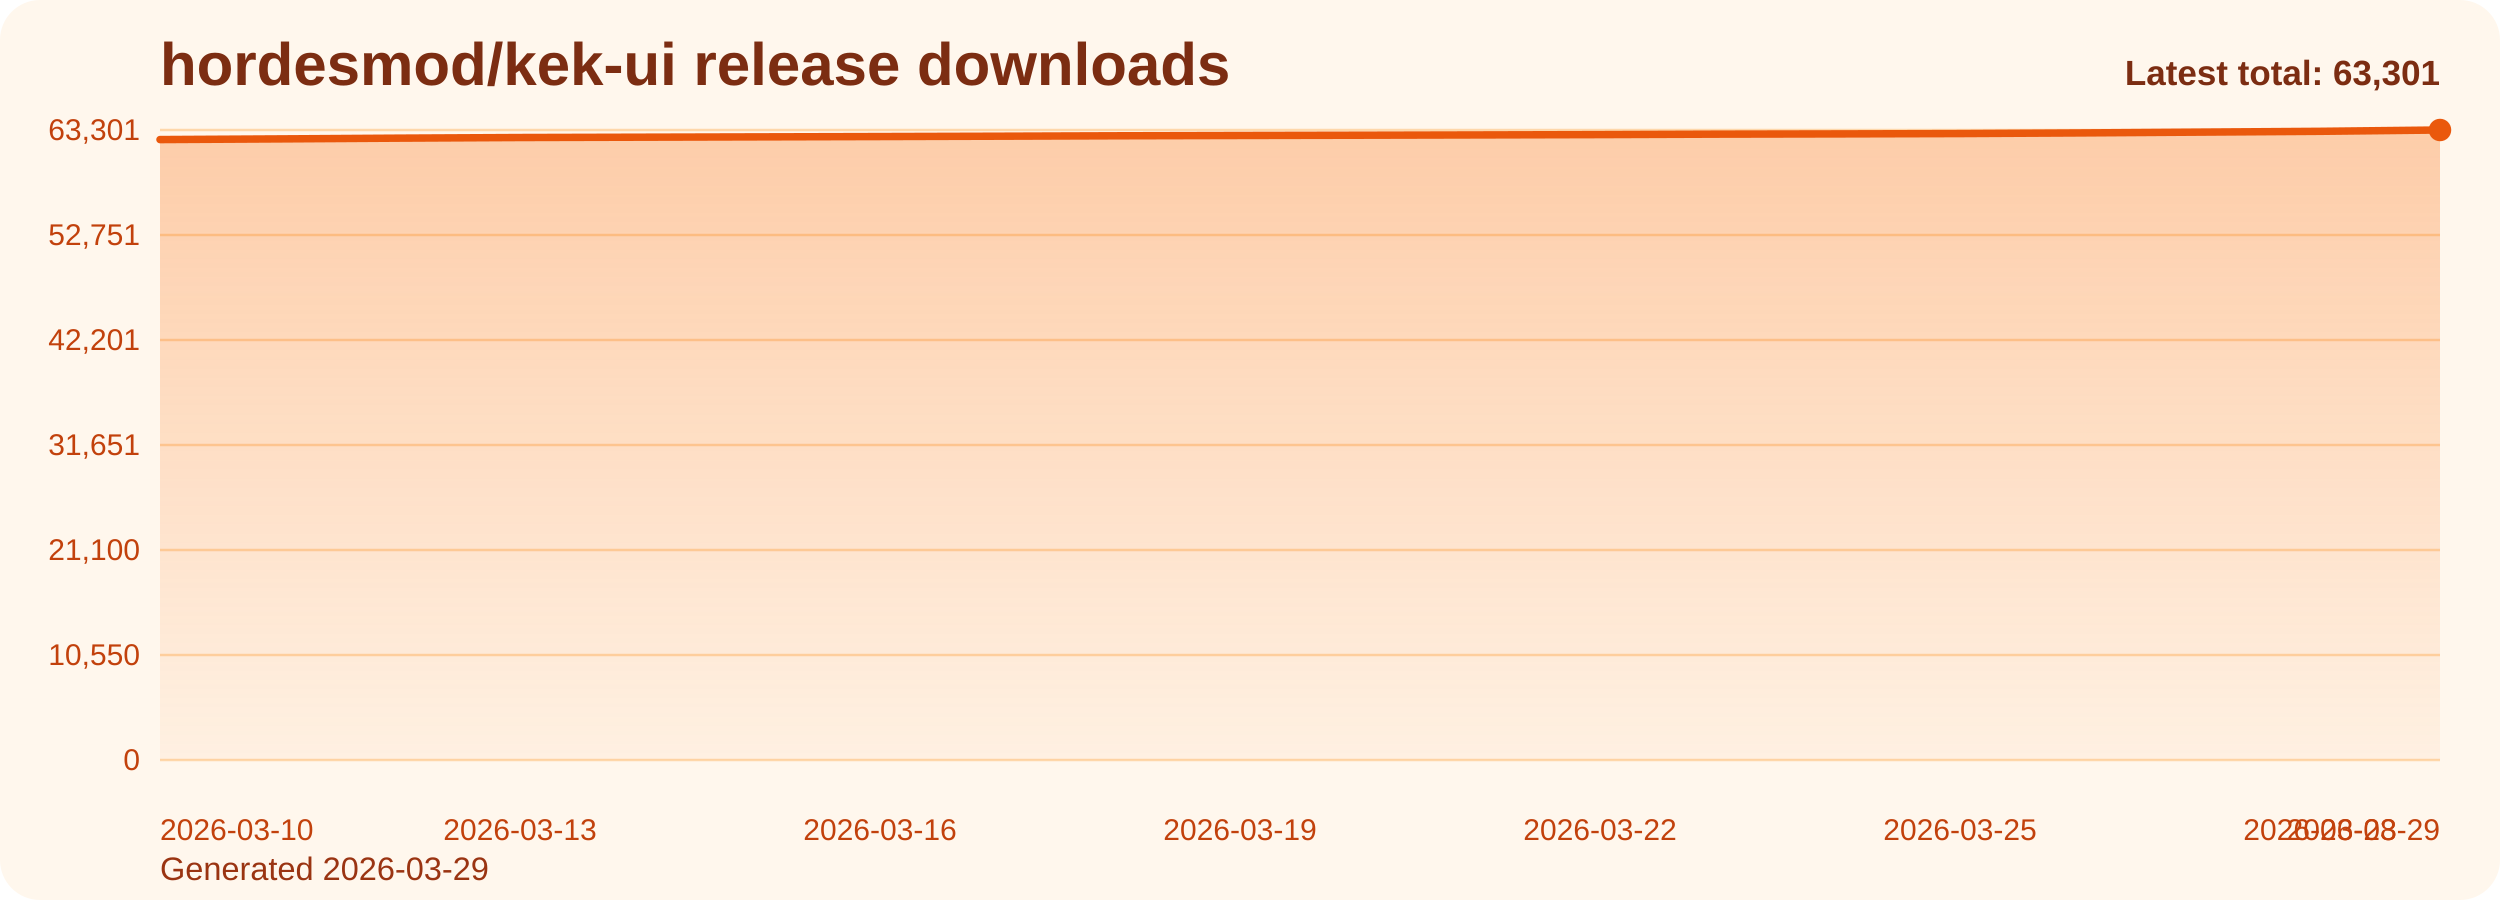
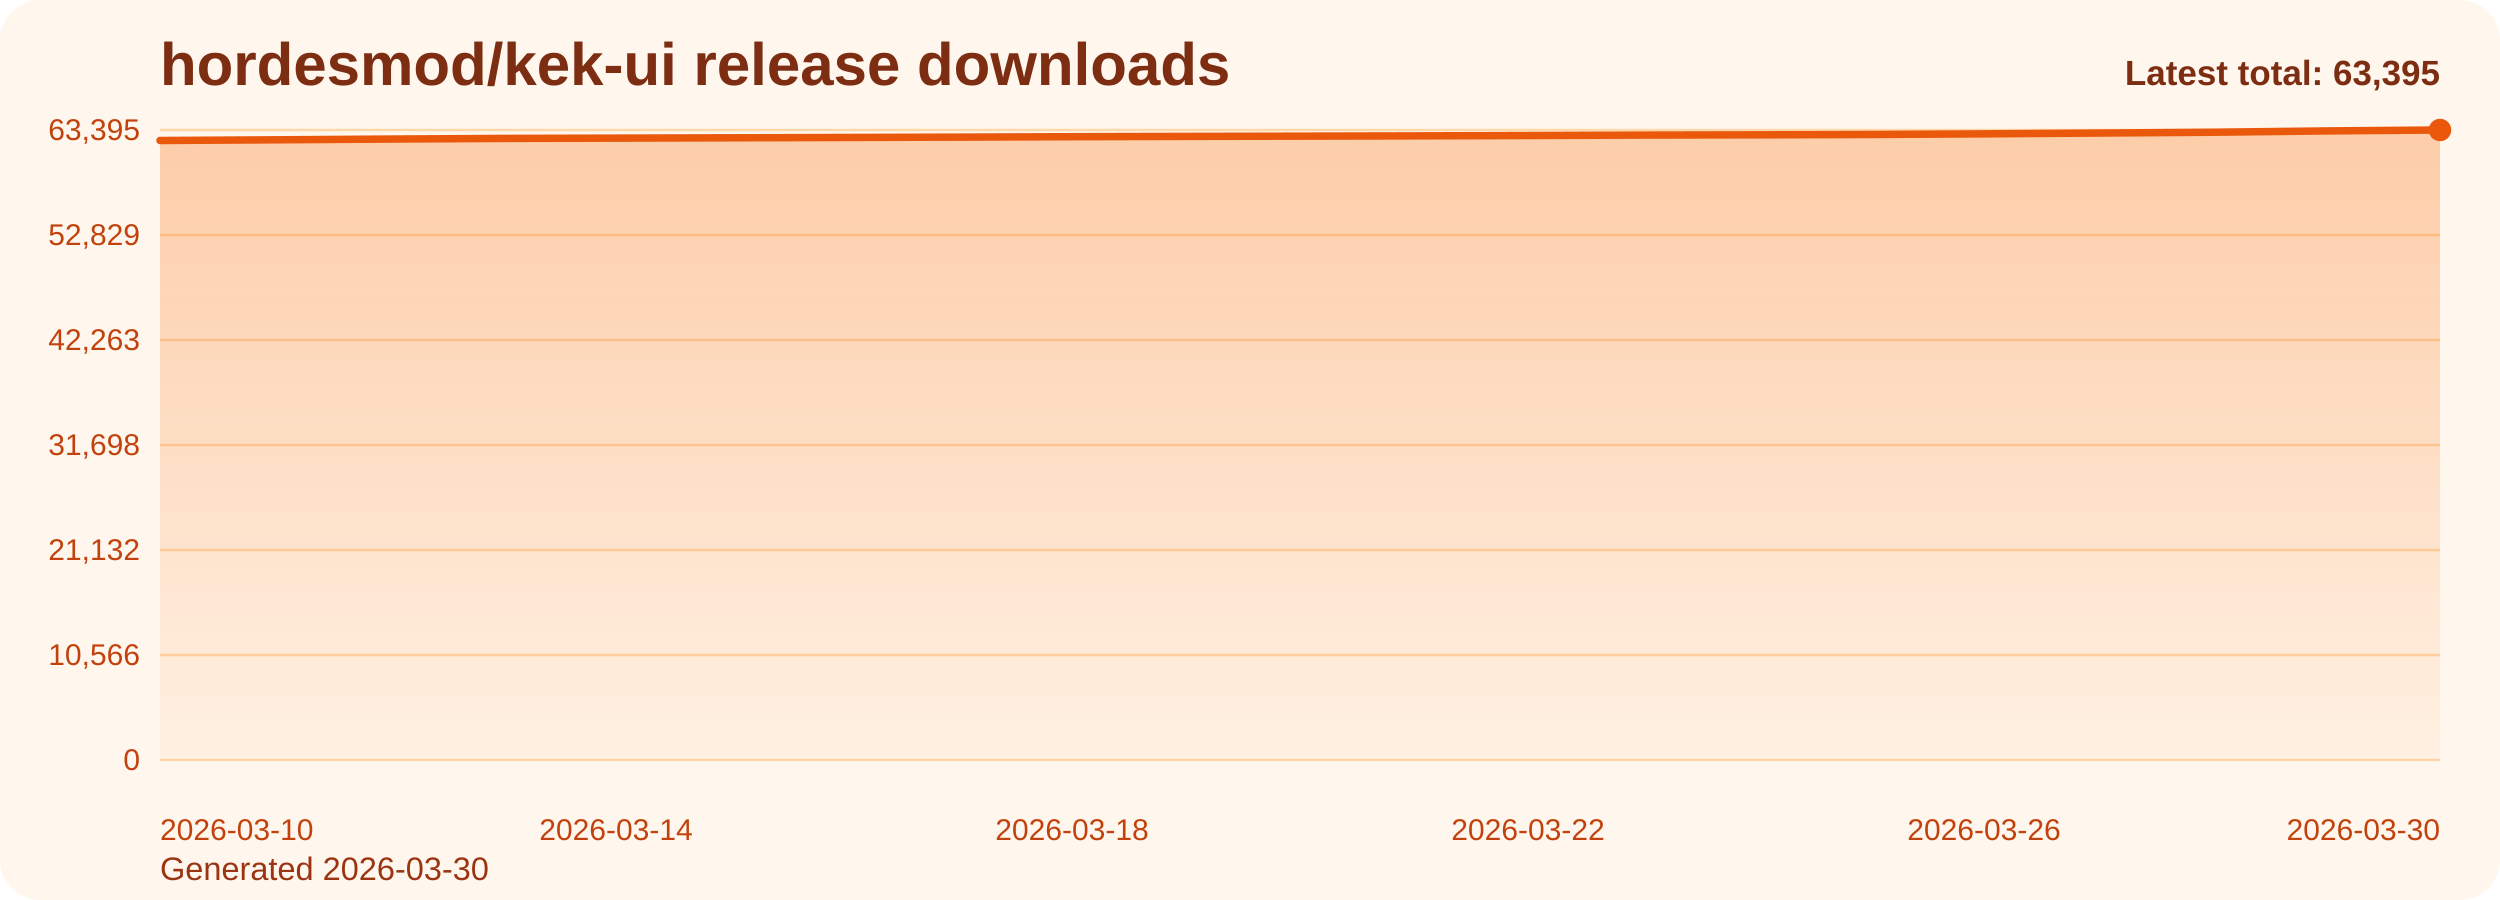
<svg xmlns="http://www.w3.org/2000/svg" viewBox="0 0 1000 360" role="img" aria-label="hordesmod/kek-ui release downloads chart">
  <defs>
    <linearGradient id="fill-total-trend-orange" x1="0" y1="0" x2="0" y2="1">
      <stop offset="0%" stop-color="#f97316" stop-opacity="0.32" />
      <stop offset="100%" stop-color="#f97316" stop-opacity="0.05" />
    </linearGradient>
    <style>
      .bg { fill: #fff7ed; }
      .title { font: 700 24px Arial, sans-serif; fill: #7c2d12; }
      .sub { font: 400 13px Arial, sans-serif; fill: #9a3412; }
      .grid { stroke: #fed7aa; stroke-width: 1; }
      .axis { font: 400 12px Arial, sans-serif; fill: #c2410c; }
      .line { fill: none; stroke: #ea580c; stroke-width: 3; stroke-linecap: round; stroke-linejoin: round; }
      .dot { fill: #ea580c; }
      .value { font: 600 11px Arial, sans-serif; fill: #9a3412; }
      .latest { font: 700 14px Arial, sans-serif; fill: #7c2d12; }
    </style>
  </defs>
  <rect class="bg" x="0" y="0" width="1000" height="360" rx="16" />
  <text class="title" x="64" y="34">hordesmod/kek-ui release downloads</text>
-   <text class="sub" x="64" y="352">Generated 2026-03-29</text>
+   <text class="sub" x="64" y="352">Generated 2026-03-30</text>
  <line x1="64" y1="52.00" x2="976" y2="52.00" class="grid" />
-   <text x="56" y="56.00" text-anchor="end" class="axis">63,301</text>
+   <text x="56" y="56.00" text-anchor="end" class="axis">63,395</text>
  <line x1="64" y1="94.00" x2="976" y2="94.00" class="grid" />
-   <text x="56" y="98.00" text-anchor="end" class="axis">52,751</text>
+   <text x="56" y="98.00" text-anchor="end" class="axis">52,829</text>
  <line x1="64" y1="136.00" x2="976" y2="136.00" class="grid" />
-   <text x="56" y="140.00" text-anchor="end" class="axis">42,201</text>
+   <text x="56" y="140.00" text-anchor="end" class="axis">42,263</text>
  <line x1="64" y1="178.00" x2="976" y2="178.00" class="grid" />
-   <text x="56" y="182.00" text-anchor="end" class="axis">31,651</text>
+   <text x="56" y="182.00" text-anchor="end" class="axis">31,698</text>
  <line x1="64" y1="220.00" x2="976" y2="220.00" class="grid" />
-   <text x="56" y="224.00" text-anchor="end" class="axis">21,100</text>
+   <text x="56" y="224.00" text-anchor="end" class="axis">21,132</text>
  <line x1="64" y1="262.00" x2="976" y2="262.00" class="grid" />
-   <text x="56" y="266.00" text-anchor="end" class="axis">10,550</text>
+   <text x="56" y="266.00" text-anchor="end" class="axis">10,566</text>
  <line x1="64" y1="304.00" x2="976" y2="304.00" class="grid" />
  <text x="56" y="308.00" text-anchor="end" class="axis">0</text>
-   <path d="M 64.00 304 L 64.00 55.83 L 112.00 55.56 L 160.00 55.26 L 208.00 55.01 L 256.00 54.88 L 304.00 54.75 L 352.00 54.62 L 400.00 54.48 L 448.00 54.31 L 496.00 54.19 L 544.00 54.09 L 592.00 53.97 L 640.00 53.84 L 688.00 53.66 L 736.00 53.56 L 784.00 53.43 L 832.00 53.17 L 880.00 52.85 L 928.00 52.53 L 976.00 52.00 L 976.00 304 Z" fill="url(#fill-total-trend-orange)" />
-   <polyline class="line" points="64.00,55.83 112.00,55.56 160.00,55.26 208.00,55.01 256.00,54.88 304.00,54.75 352.00,54.62 400.00,54.48 448.00,54.31 496.00,54.19 544.00,54.09 592.00,53.97 640.00,53.84 688.00,53.66 736.00,53.56 784.00,53.43 832.00,53.17 880.00,52.85 928.00,52.53 976.00,52.00" />
+   <path d="M 64.00 304 L 64.00 56.20 L 109.60 55.93 L 155.20 55.63 L 200.80 55.37 L 246.40 55.25 L 292.00 55.12 L 337.60 54.99 L 383.20 54.85 L 428.80 54.68 L 474.40 54.56 L 520.00 54.46 L 565.60 54.35 L 611.20 54.21 L 656.80 54.03 L 702.40 53.93 L 748.00 53.80 L 793.60 53.54 L 839.20 53.22 L 884.80 52.90 L 930.40 52.37 L 976.00 52.00 L 976.00 304 Z" fill="url(#fill-total-trend-orange)" />
+   <polyline class="line" points="64.00,56.20 109.60,55.93 155.20,55.63 200.80,55.37 246.40,55.25 292.00,55.12 337.60,54.99 383.20,54.85 428.80,54.68 474.40,54.56 520.00,54.46 565.60,54.35 611.20,54.21 656.80,54.03 702.40,53.93 748.00,53.80 793.60,53.54 839.20,53.22 884.80,52.90 930.40,52.37 976.00,52.00" />
  <circle class="dot" cx="976.00" cy="52.00" r="4.5" />
  <text class="axis" x="64.00" y="336" text-anchor="start">2026-03-10</text>
-   <text class="axis" x="208.00" y="336" text-anchor="middle">2026-03-13</text>
-   <text class="axis" x="352.00" y="336" text-anchor="middle">2026-03-16</text>
-   <text class="axis" x="496.00" y="336" text-anchor="middle">2026-03-19</text>
-   <text class="axis" x="640.00" y="336" text-anchor="middle">2026-03-22</text>
-   <text class="axis" x="784.00" y="336" text-anchor="middle">2026-03-25</text>
-   <text class="axis" x="928.00" y="336" text-anchor="middle">2026-03-28</text>
-   <text class="axis" x="976.00" y="336" text-anchor="end">2026-03-29</text>
-   <text class="latest" x="976" y="34" text-anchor="end">Latest total: 63,301</text>
+   <text class="axis" x="246.40" y="336" text-anchor="middle">2026-03-14</text>
+   <text class="axis" x="428.80" y="336" text-anchor="middle">2026-03-18</text>
+   <text class="axis" x="611.20" y="336" text-anchor="middle">2026-03-22</text>
+   <text class="axis" x="793.60" y="336" text-anchor="middle">2026-03-26</text>
+   <text class="axis" x="976.00" y="336" text-anchor="end">2026-03-30</text>
+   <text class="latest" x="976" y="34" text-anchor="end">Latest total: 63,395</text>
</svg>
